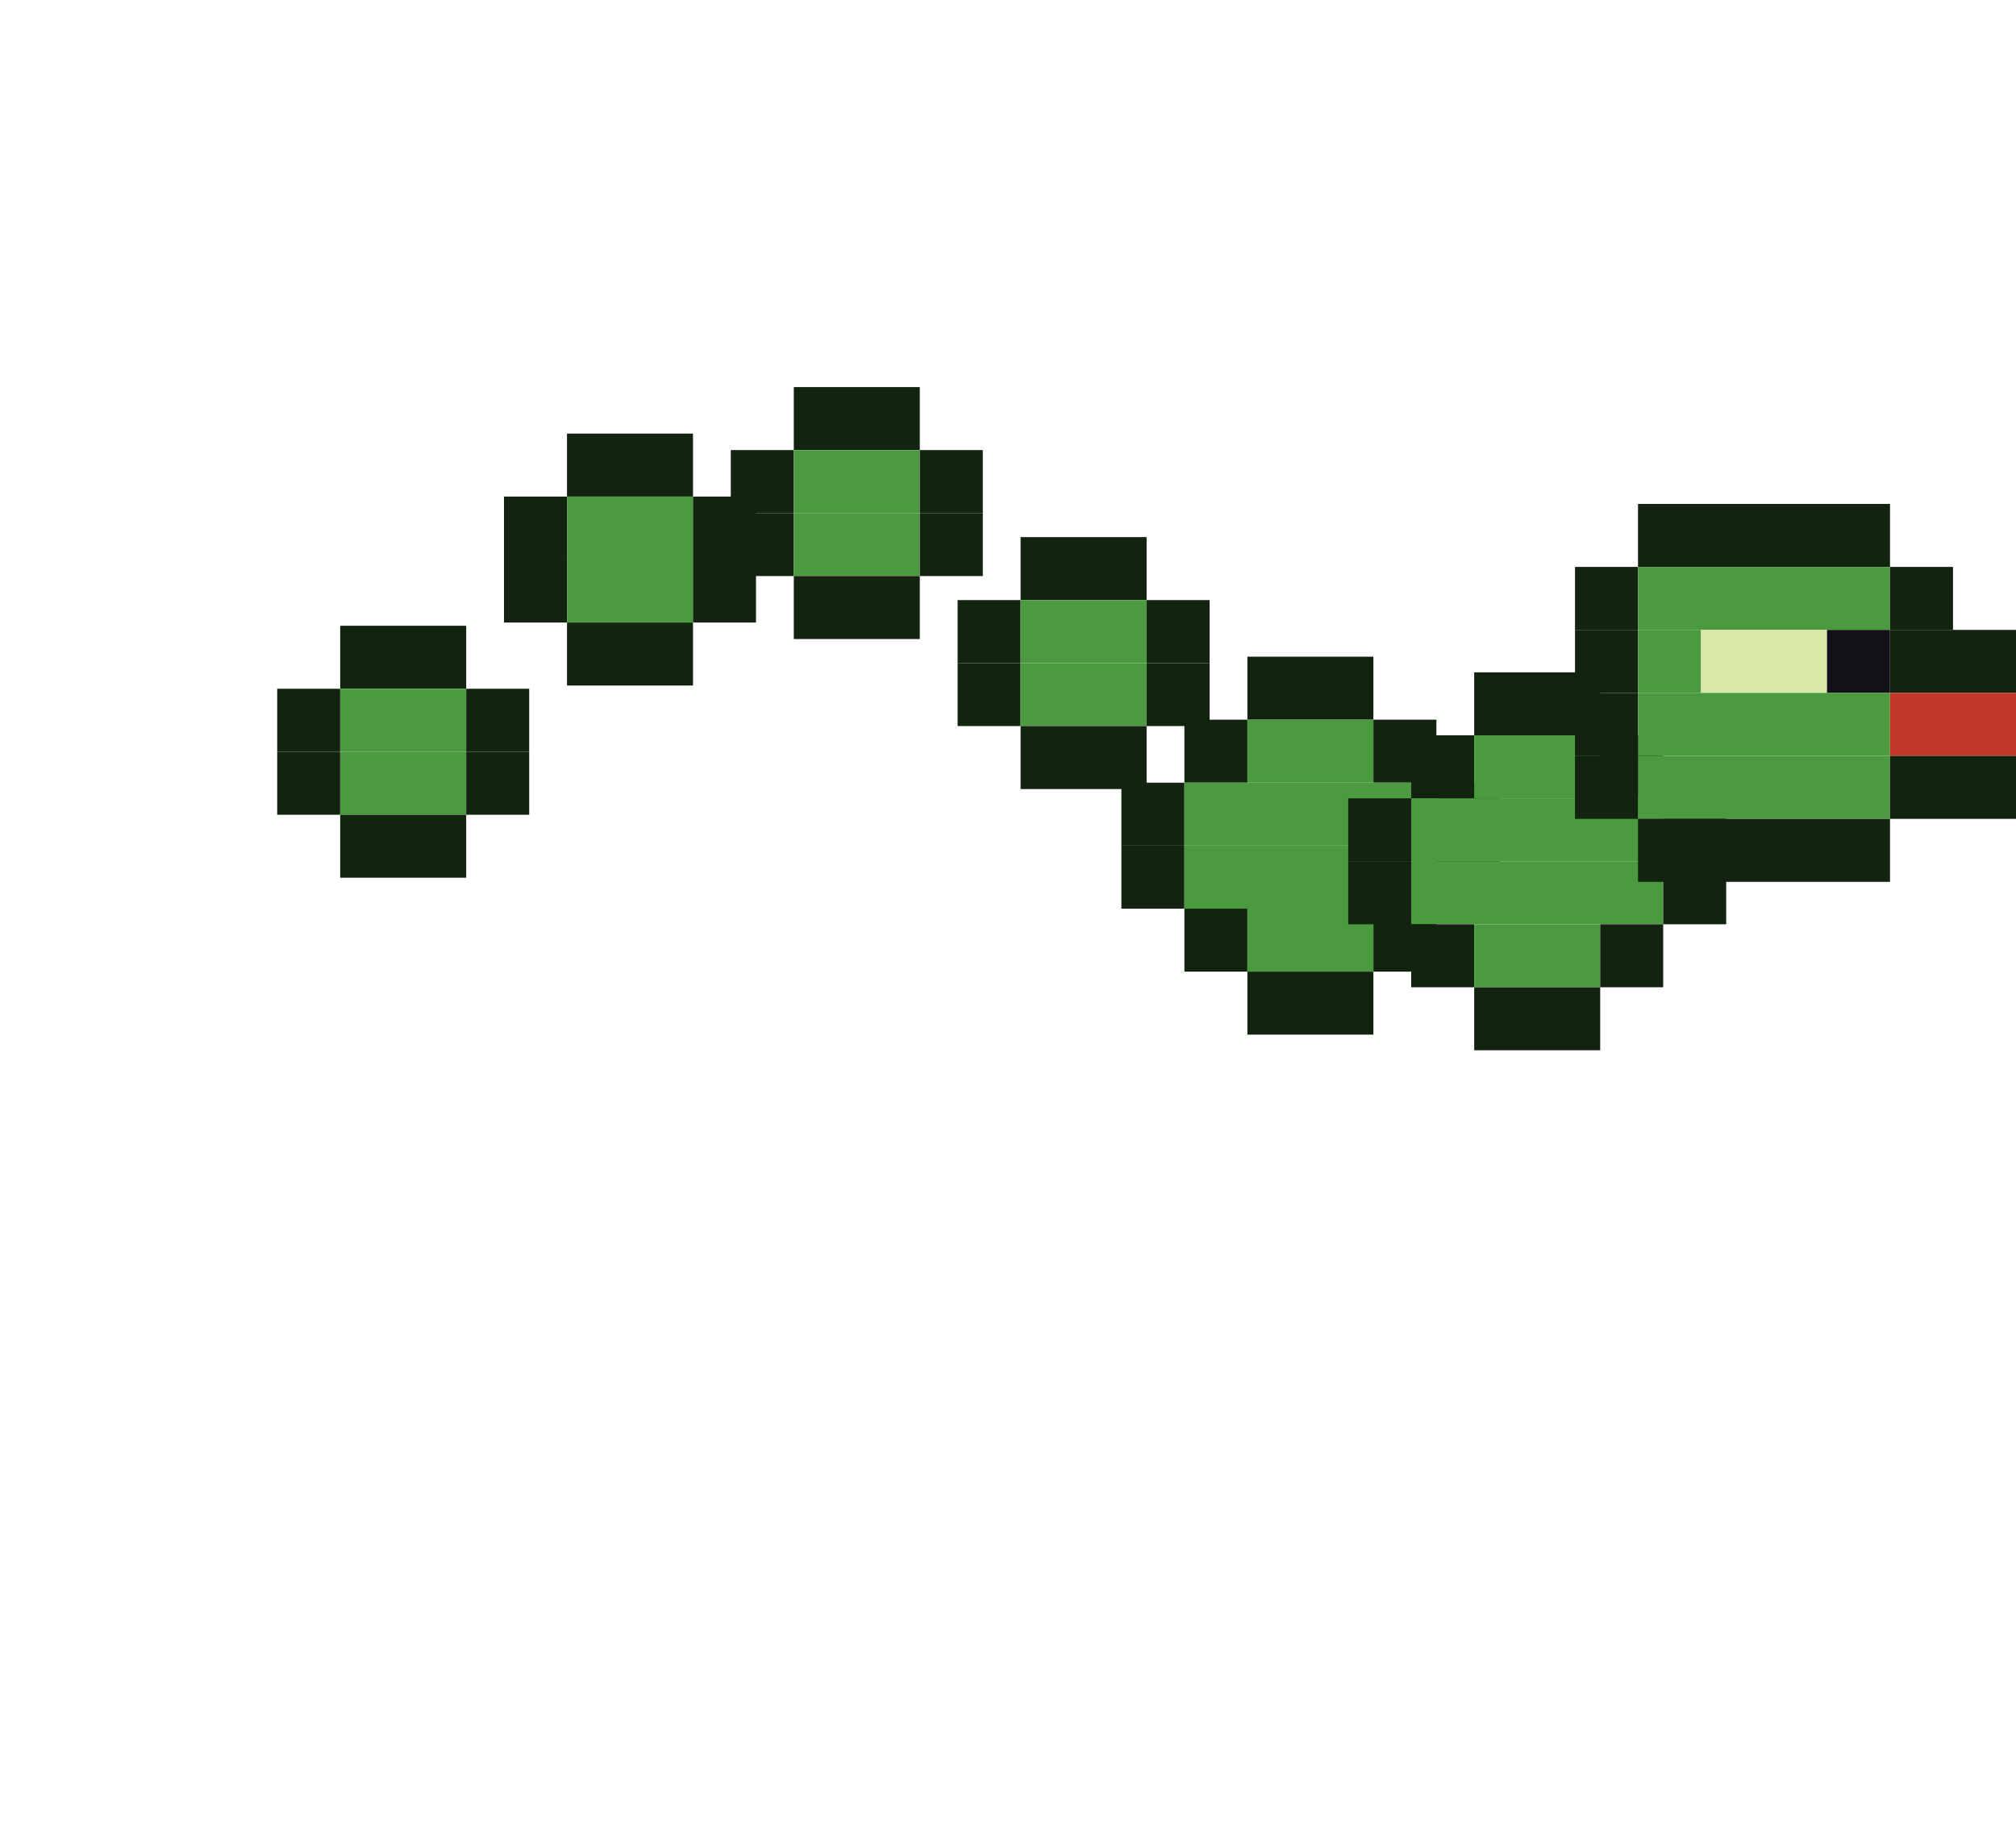
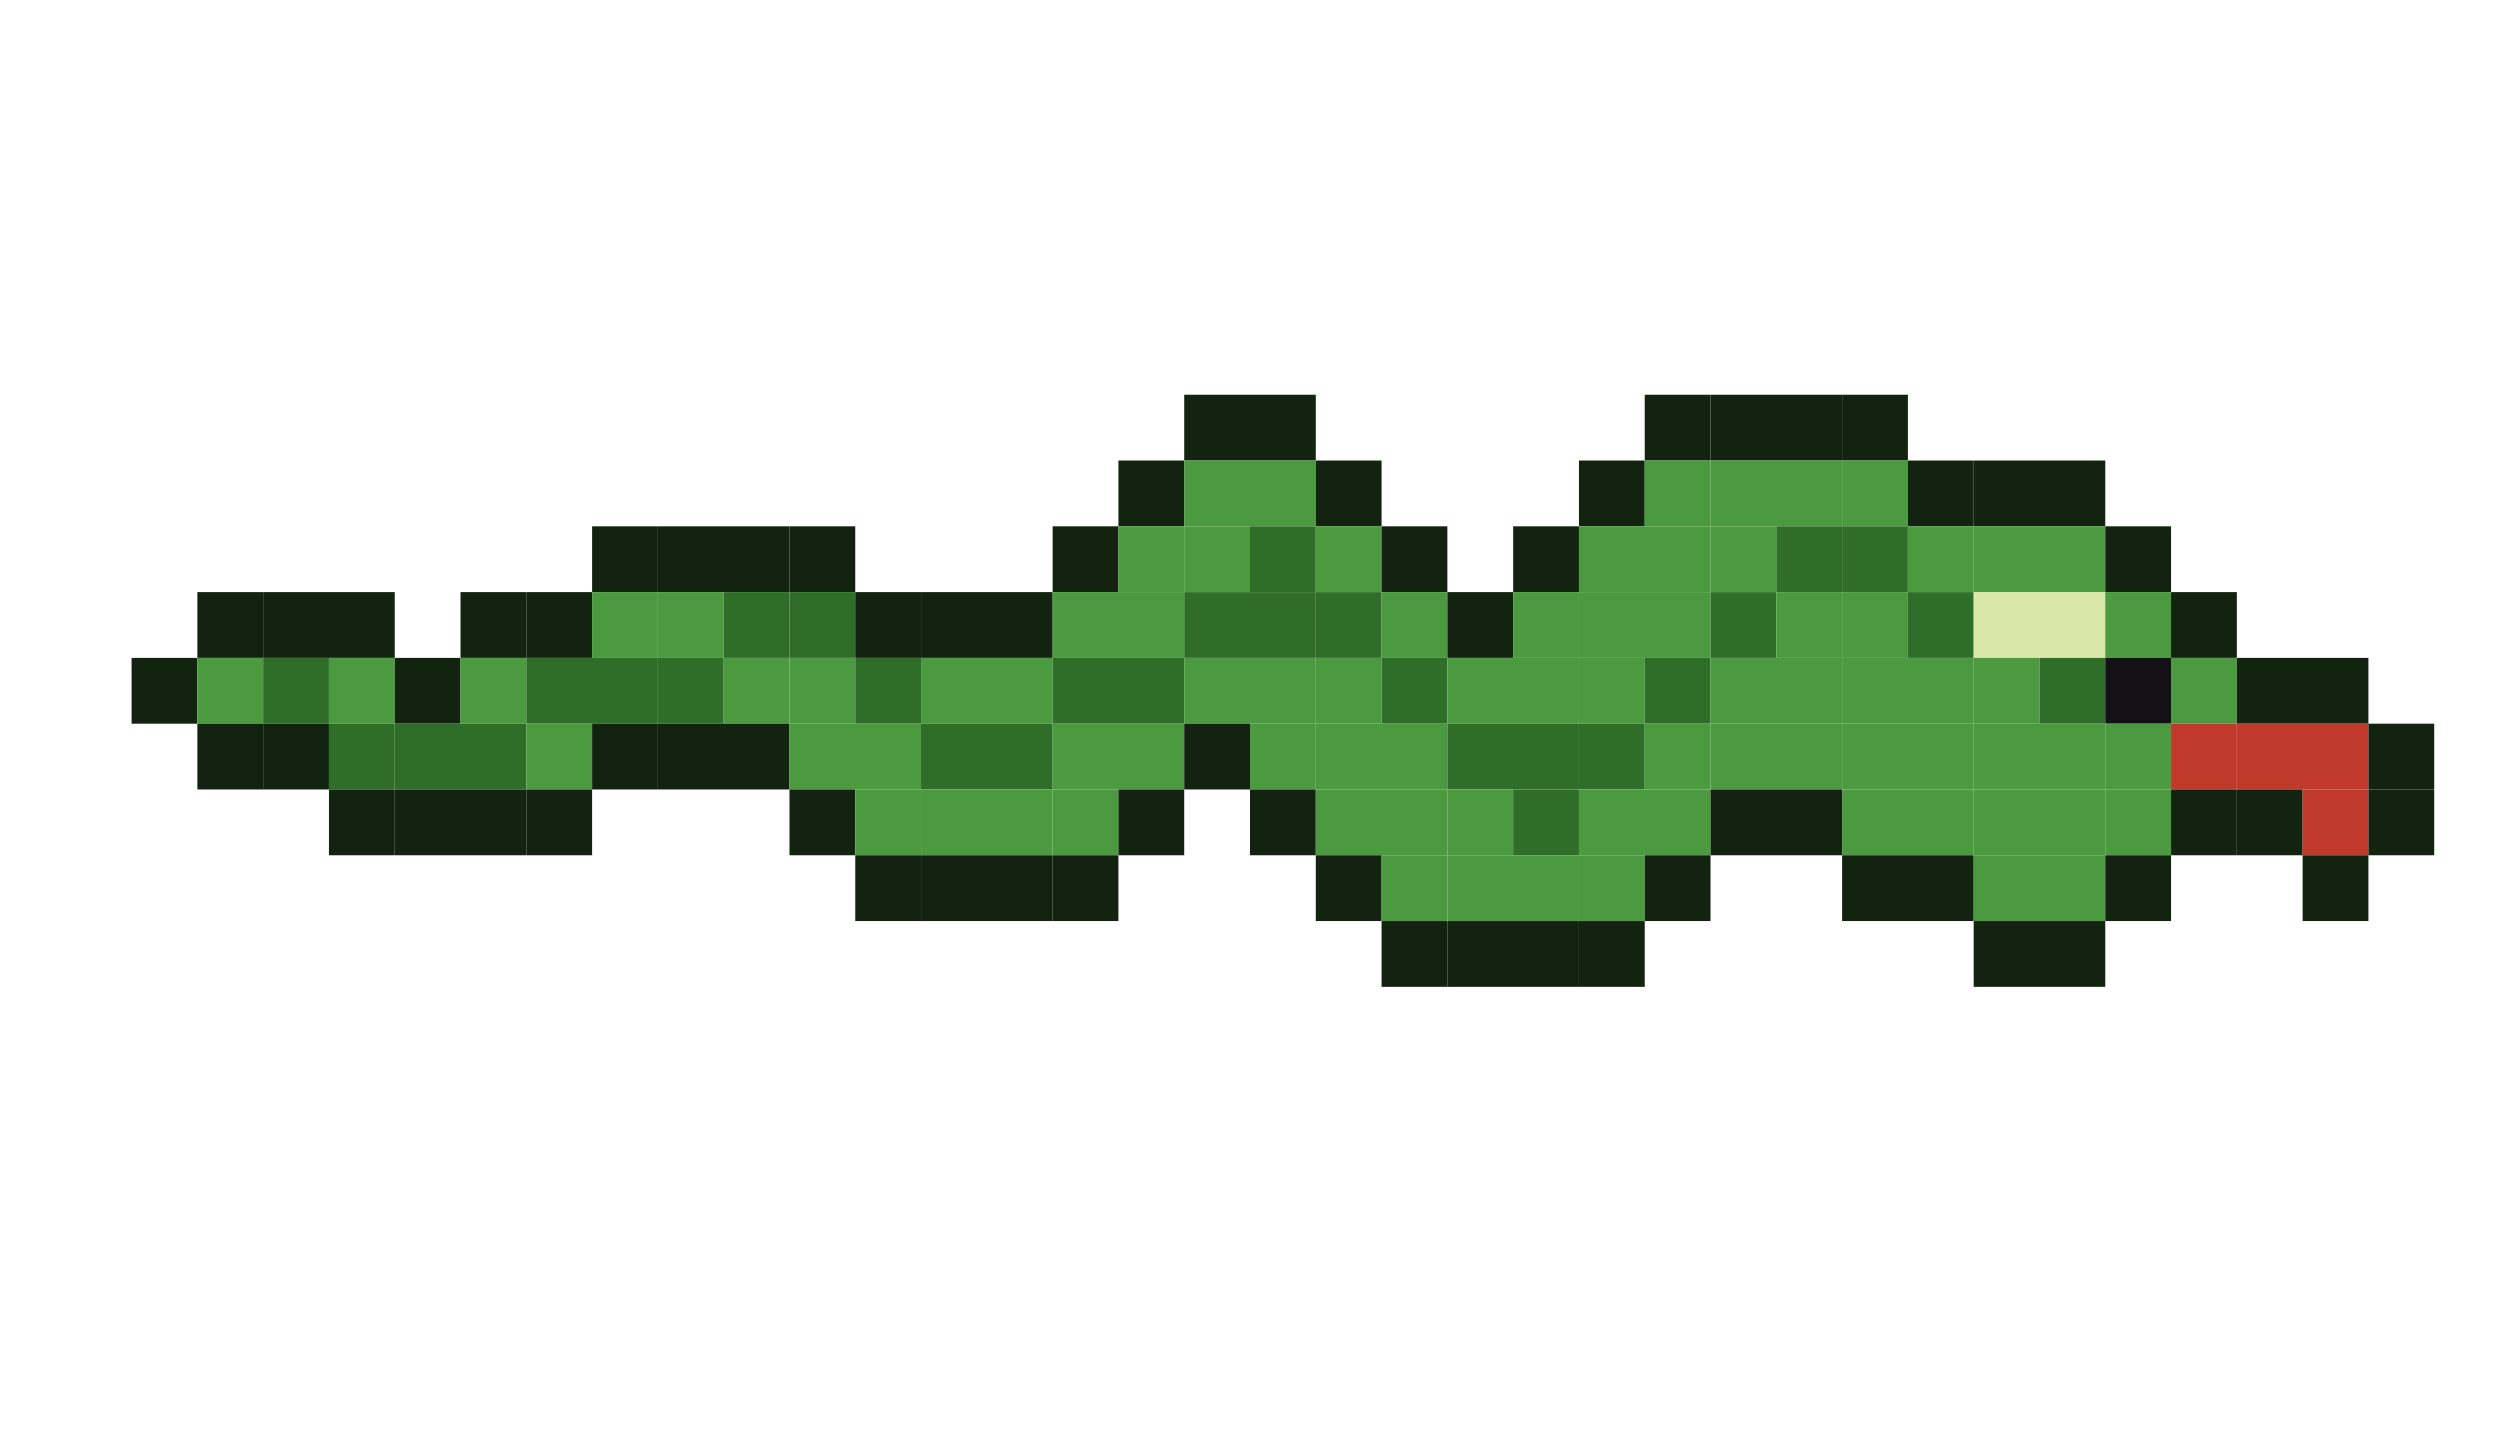
- <svg xmlns="http://www.w3.org/2000/svg" width="256" height="232" viewBox="0 0 256 232">
-   <g transform="translate(-20.8,23.47699)">
-     <g>
-       <rect x="64" y="56" width="16" height="8" fill="#12240f" />
-       <rect x="56" y="64" width="8" height="8" fill="#12240f" />
-       <rect x="64" y="64" width="16" height="8" fill="#4c9a3f" />
-       <rect x="80" y="64" width="8" height="8" fill="#12240f" />
-       <rect x="56" y="72" width="8" height="8" fill="#12240f" />
-       <rect x="64" y="72" width="16" height="8" fill="#4c9a3f" />
-       <rect x="80" y="72" width="8" height="8" fill="#12240f" />
-       <rect x="64" y="80" width="16" height="8" fill="#12240f" />
-       <animateTransform attributeName="transform" type="translate" calcMode="discrete" values="0 -10.0;0 -3.3;0 3.3;0 10.0;0 3.3;0 -3.3" keyTimes="0;0.167;0.333;0.5;0.667;0.833" dur="1.2s" repeatCount="indefinite" />
-     </g>
-   </g>
-   <g transform="translate(8,-0.9329678)">
-     <g>
-       <rect x="64" y="56" width="16" height="8" fill="#12240f" />
-       <rect x="56" y="64" width="8" height="8" fill="#12240f" />
-       <rect x="64" y="64" width="16" height="8" fill="#4c9a3f" />
-       <rect x="80" y="64" width="8" height="8" fill="#12240f" />
-       <rect x="56" y="72" width="8" height="8" fill="#12240f" />
-       <rect x="64" y="72" width="16" height="8" fill="#4c9a3f" />
-       <rect x="80" y="72" width="8" height="8" fill="#12240f" />
-       <rect x="64" y="80" width="16" height="8" fill="#12240f" />
-       <animateTransform attributeName="transform" type="translate" calcMode="discrete" values="0 -3.3;0 -10.0;0 -3.3;0 3.3;0 10.0;0 3.3" keyTimes="0;0.167;0.333;0.5;0.667;0.833" dur="1.2s" repeatCount="indefinite" />
-     </g>
-   </g>
-   <g transform="translate(36.8,-6.83845)">
-     <g>
-       <rect x="64" y="56" width="16" height="8" fill="#12240f" />
-       <rect x="56" y="64" width="8" height="8" fill="#12240f" />
-       <rect x="64" y="64" width="16" height="8" fill="#4c9a3f" />
-       <rect x="80" y="64" width="8" height="8" fill="#12240f" />
-       <rect x="56" y="72" width="8" height="8" fill="#12240f" />
-       <rect x="64" y="72" width="16" height="8" fill="#4c9a3f" />
-       <rect x="80" y="72" width="8" height="8" fill="#12240f" />
-       <rect x="64" y="80" width="16" height="8" fill="#12240f" />
-       <animateTransform attributeName="transform" type="translate" calcMode="discrete" values="0 3.3;0 -3.3;0 -10.0;0 -3.3;0 3.3;0 10.0" keyTimes="0;0.167;0.333;0.5;0.667;0.833" dur="1.2s" repeatCount="indefinite" />
-     </g>
-   </g>
-   <g transform="translate(65.6,12.2141)">
-     <g>
-       <rect x="64" y="56" width="16" height="8" fill="#12240f" />
-       <rect x="56" y="64" width="8" height="8" fill="#12240f" />
-       <rect x="64" y="64" width="16" height="8" fill="#4c9a3f" />
-       <rect x="80" y="64" width="8" height="8" fill="#12240f" />
-       <rect x="56" y="72" width="8" height="8" fill="#12240f" />
-       <rect x="64" y="72" width="16" height="8" fill="#4c9a3f" />
-       <rect x="80" y="72" width="8" height="8" fill="#12240f" />
-       <rect x="64" y="80" width="16" height="8" fill="#12240f" />
-       <animateTransform attributeName="transform" type="translate" calcMode="discrete" values="0 10.0;0 3.3;0 -3.3;0 -10.0;0 -3.3;0 3.3" keyTimes="0;0.167;0.333;0.5;0.667;0.833" dur="1.2s" repeatCount="indefinite" />
-     </g>
-   </g>
-   <g transform="translate(94.4,35.40391)">
-     <g>
-       <rect x="64" y="48" width="16" height="8" fill="#12240f" />
-       <rect x="56" y="56" width="8" height="8" fill="#12240f" />
-       <rect x="64" y="56" width="16" height="8" fill="#4c9a3f" />
-       <rect x="80" y="56" width="8" height="8" fill="#12240f" />
-       <rect x="48" y="64" width="8" height="8" fill="#12240f" />
-       <rect x="56" y="64" width="32" height="8" fill="#4c9a3f" />
-       <rect x="88" y="64" width="8" height="8" fill="#12240f" />
-       <rect x="48" y="72" width="8" height="8" fill="#12240f" />
-       <rect x="56" y="72" width="32" height="8" fill="#4c9a3f" />
-       <rect x="88" y="72" width="8" height="8" fill="#12240f" />
-       <rect x="56" y="80" width="8" height="8" fill="#12240f" />
-       <rect x="64" y="80" width="16" height="8" fill="#4c9a3f" />
-       <rect x="80" y="80" width="8" height="8" fill="#12240f" />
-       <rect x="64" y="88" width="16" height="8" fill="#12240f" />
-       <animateTransform attributeName="transform" type="translate" calcMode="discrete" values="0 3.3;0 10.0;0 3.3;0 -3.3;0 -10.0;0 -3.3" keyTimes="0;0.167;0.333;0.5;0.667;0.833" dur="1.2s" repeatCount="indefinite" />
-     </g>
-   </g>
-   <g transform="translate(123.2,37.38898)">
-     <g>
-       <rect x="64" y="48" width="16" height="8" fill="#12240f" />
-       <rect x="56" y="56" width="8" height="8" fill="#12240f" />
-       <rect x="64" y="56" width="16" height="8" fill="#4c9a3f" />
-       <rect x="80" y="56" width="8" height="8" fill="#12240f" />
-       <rect x="48" y="64" width="8" height="8" fill="#12240f" />
-       <rect x="56" y="64" width="32" height="8" fill="#4c9a3f" />
-       <rect x="88" y="64" width="8" height="8" fill="#12240f" />
-       <rect x="48" y="72" width="8" height="8" fill="#12240f" />
-       <rect x="56" y="72" width="32" height="8" fill="#4c9a3f" />
-       <rect x="88" y="72" width="8" height="8" fill="#12240f" />
-       <rect x="56" y="80" width="8" height="8" fill="#12240f" />
-       <rect x="64" y="80" width="16" height="8" fill="#4c9a3f" />
-       <rect x="80" y="80" width="8" height="8" fill="#12240f" />
-       <rect x="64" y="88" width="16" height="8" fill="#12240f" />
-       <animateTransform attributeName="transform" type="translate" calcMode="discrete" values="0 -3.3;0 3.3;0 10.0;0 3.3;0 -3.3;0 -10.0" keyTimes="0;0.167;0.333;0.5;0.667;0.833" dur="1.2s" repeatCount="indefinite" />
-     </g>
-   </g>
-   <g transform="translate(152,16)">
-     <g>
-       <rect x="56" y="48" width="32" height="8" fill="#12240f" />
-       <rect x="48" y="56" width="8" height="8" fill="#12240f" />
-       <rect x="56" y="56" width="32" height="8" fill="#4c9a3f" />
-       <rect x="88" y="56" width="8" height="8" fill="#12240f" />
-       <rect x="48" y="64" width="8" height="8" fill="#12240f" />
-       <rect x="56" y="64" width="8" height="8" fill="#4c9a3f" />
-       <rect x="64" y="64" width="16" height="8" fill="#d9e8a8" />
-       <rect x="80" y="64" width="8" height="8" fill="#141116" />
-       <rect x="88" y="64" width="24" height="8" fill="#12240f" />
-       <rect x="48" y="72" width="8" height="8" fill="#12240f" />
-       <rect x="56" y="72" width="32" height="8" fill="#4c9a3f" />
-       <rect x="88" y="72" width="24" height="8" fill="#c0392b" />
-       <rect x="112" y="72" width="8" height="8" fill="#12240f" />
-       <rect x="48" y="80" width="8" height="8" fill="#12240f" />
-       <rect x="56" y="80" width="32" height="8" fill="#4c9a3f" />
-       <rect x="88" y="80" width="16" height="8" fill="#12240f" />
-       <rect x="104" y="80" width="8" height="8" fill="#c0392b" />
-       <rect x="112" y="80" width="8" height="8" fill="#12240f" />
-       <rect x="56" y="88" width="32" height="8" fill="#12240f" />
-       <rect x="104" y="88" width="8" height="8" fill="#12240f" />
-       <animateTransform attributeName="transform" type="translate" calcMode="discrete" values="0 -10.0;0 -3.3;0 3.3;0 10.0;0 3.3;0 -3.3" keyTimes="0;0.167;0.333;0.5;0.667;0.833" dur="1.2s" repeatCount="indefinite" />
+ <svg xmlns="http://www.w3.org/2000/svg" width="304" height="176" viewBox="0 0 304 176">
+   <g transform="translate(16,0)">
+     <g>
+       <rect x="8" y="72" width="8" height="8" fill="#12240f" />
+       <rect x="0" y="80" width="8" height="8" fill="#12240f" />
+       <rect x="8" y="80" width="8" height="8" fill="#4c9a3f" />
+       <rect x="8" y="88" width="8" height="8" fill="#12240f" />
+       <animateTransform attributeName="transform" type="translate" calcMode="discrete" values="0 -3.0;0 3.0;0 9.0;0 3.0;0 -3.0;0 -9.0" keyTimes="0;0.167;0.333;0.5;0.667;0.833" dur="1.2s" repeatCount="indefinite" />
+     </g>
+   </g>
+   <g transform="translate(32,0)">
+     <g>
+       <rect x="0" y="72" width="16" height="8" fill="#12240f" />
+       <rect x="0" y="80" width="8" height="8" fill="#2f6e28" />
+       <rect x="8" y="80" width="8" height="8" fill="#4c9a3f" />
+       <rect x="0" y="88" width="8" height="8" fill="#12240f" />
+       <rect x="8" y="88" width="8" height="8" fill="#2f6e28" />
+       <rect x="8" y="96" width="8" height="8" fill="#12240f" />
+       <animateTransform attributeName="transform" type="translate" calcMode="discrete" values="0 3.0;0 9.0;0 3.0;0 -3.0;0 -9.0;0 -3.0" keyTimes="0;0.167;0.333;0.5;0.667;0.833" dur="1.2s" repeatCount="indefinite" />
+     </g>
+   </g>
+   <g transform="translate(48,0)">
+     <g>
+       <rect x="8" y="72" width="8" height="8" fill="#12240f" />
+       <rect x="0" y="80" width="8" height="8" fill="#12240f" />
+       <rect x="8" y="80" width="8" height="8" fill="#4c9a3f" />
+       <rect x="0" y="88" width="16" height="8" fill="#2f6e28" />
+       <rect x="0" y="96" width="16" height="8" fill="#12240f" />
+       <animateTransform attributeName="transform" type="translate" calcMode="discrete" values="0 9.0;0 3.0;0 -3.0;0 -9.0;0 -3.0;0 3.0" keyTimes="0;0.167;0.333;0.5;0.667;0.833" dur="1.2s" repeatCount="indefinite" />
+     </g>
+   </g>
+   <g transform="translate(64,0)">
+     <g>
+       <rect x="8" y="64" width="8" height="8" fill="#12240f" />
+       <rect x="0" y="72" width="8" height="8" fill="#12240f" />
+       <rect x="8" y="72" width="8" height="8" fill="#4c9a3f" />
+       <rect x="0" y="80" width="16" height="8" fill="#2f6e28" />
+       <rect x="0" y="88" width="8" height="8" fill="#4c9a3f" />
+       <rect x="8" y="88" width="8" height="8" fill="#12240f" />
+       <rect x="0" y="96" width="8" height="8" fill="#12240f" />
+       <animateTransform attributeName="transform" type="translate" calcMode="discrete" values="0 3.0;0 -3.0;0 -9.0;0 -3.0;0 3.0;0 9.0" keyTimes="0;0.167;0.333;0.5;0.667;0.833" dur="1.2s" repeatCount="indefinite" />
+     </g>
+   </g>
+   <g transform="translate(80,0)">
+     <g>
+       <rect x="0" y="64" width="16" height="8" fill="#12240f" />
+       <rect x="0" y="72" width="8" height="8" fill="#4c9a3f" />
+       <rect x="8" y="72" width="8" height="8" fill="#2f6e28" />
+       <rect x="0" y="80" width="8" height="8" fill="#2f6e28" />
+       <rect x="8" y="80" width="8" height="8" fill="#4c9a3f" />
+       <rect x="0" y="88" width="16" height="8" fill="#12240f" />
+       <animateTransform attributeName="transform" type="translate" calcMode="discrete" values="0 -3.0;0 -9.0;0 -3.0;0 3.0;0 9.0;0 3.0" keyTimes="0;0.167;0.333;0.5;0.667;0.833" dur="1.2s" repeatCount="indefinite" />
+     </g>
+   </g>
+   <g transform="translate(96,0)">
+     <g>
+       <rect x="0" y="64" width="8" height="8" fill="#12240f" />
+       <rect x="0" y="72" width="8" height="8" fill="#2f6e28" />
+       <rect x="8" y="72" width="8" height="8" fill="#12240f" />
+       <rect x="0" y="80" width="8" height="8" fill="#4c9a3f" />
+       <rect x="8" y="80" width="8" height="8" fill="#2f6e28" />
+       <rect x="0" y="88" width="16" height="8" fill="#4c9a3f" />
+       <rect x="0" y="96" width="8" height="8" fill="#12240f" />
+       <rect x="8" y="96" width="8" height="8" fill="#4c9a3f" />
+       <rect x="8" y="104" width="8" height="8" fill="#12240f" />
+       <animateTransform attributeName="transform" type="translate" calcMode="discrete" values="0 -9.0;0 -3.0;0 3.0;0 9.0;0 3.0;0 -3.0" keyTimes="0;0.167;0.333;0.5;0.667;0.833" dur="1.2s" repeatCount="indefinite" />
+     </g>
+   </g>
+   <g transform="translate(112,0)">
+     <g>
+       <rect x="0" y="72" width="16" height="8" fill="#12240f" />
+       <rect x="0" y="80" width="16" height="8" fill="#4c9a3f" />
+       <rect x="0" y="88" width="16" height="8" fill="#2f6e28" />
+       <rect x="0" y="96" width="16" height="8" fill="#4c9a3f" />
+       <rect x="0" y="104" width="16" height="8" fill="#12240f" />
+       <animateTransform attributeName="transform" type="translate" calcMode="discrete" values="0 -3.0;0 3.0;0 9.0;0 3.0;0 -3.0;0 -9.0" keyTimes="0;0.167;0.333;0.5;0.667;0.833" dur="1.2s" repeatCount="indefinite" />
+     </g>
+   </g>
+   <g transform="translate(128,0)">
+     <g>
+       <rect x="8" y="56" width="8" height="8" fill="#12240f" />
+       <rect x="0" y="64" width="8" height="8" fill="#12240f" />
+       <rect x="8" y="64" width="8" height="8" fill="#4c9a3f" />
+       <rect x="0" y="72" width="16" height="8" fill="#4c9a3f" />
+       <rect x="0" y="80" width="16" height="8" fill="#2f6e28" />
+       <rect x="0" y="88" width="16" height="8" fill="#4c9a3f" />
+       <rect x="0" y="96" width="8" height="8" fill="#4c9a3f" />
+       <rect x="8" y="96" width="8" height="8" fill="#12240f" />
+       <rect x="0" y="104" width="8" height="8" fill="#12240f" />
+       <animateTransform attributeName="transform" type="translate" calcMode="discrete" values="0 3.0;0 9.0;0 3.0;0 -3.0;0 -9.0;0 -3.0" keyTimes="0;0.167;0.333;0.5;0.667;0.833" dur="1.2s" repeatCount="indefinite" />
+     </g>
+   </g>
+   <g transform="translate(144,0)">
+     <g>
+       <rect x="0" y="48" width="16" height="8" fill="#12240f" />
+       <rect x="0" y="56" width="16" height="8" fill="#4c9a3f" />
+       <rect x="0" y="64" width="8" height="8" fill="#4c9a3f" />
+       <rect x="8" y="64" width="8" height="8" fill="#2f6e28" />
+       <rect x="0" y="72" width="16" height="8" fill="#2f6e28" />
+       <rect x="0" y="80" width="16" height="8" fill="#4c9a3f" />
+       <rect x="0" y="88" width="8" height="8" fill="#12240f" />
+       <rect x="8" y="88" width="8" height="8" fill="#4c9a3f" />
+       <rect x="8" y="96" width="8" height="8" fill="#12240f" />
+       <animateTransform attributeName="transform" type="translate" calcMode="discrete" values="0 9.0;0 3.0;0 -3.0;0 -9.0;0 -3.0;0 3.0" keyTimes="0;0.167;0.333;0.5;0.667;0.833" dur="1.2s" repeatCount="indefinite" />
+     </g>
+   </g>
+   <g transform="translate(160,0)">
+     <g>
+       <rect x="0" y="56" width="8" height="8" fill="#12240f" />
+       <rect x="0" y="64" width="8" height="8" fill="#4c9a3f" />
+       <rect x="8" y="64" width="8" height="8" fill="#12240f" />
+       <rect x="0" y="72" width="8" height="8" fill="#2f6e28" />
+       <rect x="8" y="72" width="8" height="8" fill="#4c9a3f" />
+       <rect x="0" y="80" width="8" height="8" fill="#4c9a3f" />
+       <rect x="8" y="80" width="8" height="8" fill="#2f6e28" />
+       <rect x="0" y="88" width="16" height="8" fill="#4c9a3f" />
+       <rect x="0" y="96" width="16" height="8" fill="#4c9a3f" />
+       <rect x="0" y="104" width="8" height="8" fill="#12240f" />
+       <rect x="8" y="104" width="8" height="8" fill="#4c9a3f" />
+       <rect x="8" y="112" width="8" height="8" fill="#12240f" />
+       <animateTransform attributeName="transform" type="translate" calcMode="discrete" values="0 3.0;0 -3.0;0 -9.0;0 -3.0;0 3.0;0 9.0" keyTimes="0;0.167;0.333;0.5;0.667;0.833" dur="1.2s" repeatCount="indefinite" />
+     </g>
+   </g>
+   <g transform="translate(176,0)">
+     <g>
+       <rect x="8" y="64" width="8" height="8" fill="#12240f" />
+       <rect x="0" y="72" width="8" height="8" fill="#12240f" />
+       <rect x="8" y="72" width="8" height="8" fill="#4c9a3f" />
+       <rect x="0" y="80" width="16" height="8" fill="#4c9a3f" />
+       <rect x="0" y="88" width="16" height="8" fill="#2f6e28" />
+       <rect x="0" y="96" width="8" height="8" fill="#4c9a3f" />
+       <rect x="8" y="96" width="8" height="8" fill="#2f6e28" />
+       <rect x="0" y="104" width="16" height="8" fill="#4c9a3f" />
+       <rect x="0" y="112" width="16" height="8" fill="#12240f" />
+       <animateTransform attributeName="transform" type="translate" calcMode="discrete" values="0 -3.0;0 -9.0;0 -3.0;0 3.0;0 9.0;0 3.0" keyTimes="0;0.167;0.333;0.5;0.667;0.833" dur="1.2s" repeatCount="indefinite" />
+     </g>
+   </g>
+   <g transform="translate(192,0)">
+     <g>
+       <rect x="8" y="48" width="8" height="8" fill="#12240f" />
+       <rect x="0" y="56" width="8" height="8" fill="#12240f" />
+       <rect x="8" y="56" width="8" height="8" fill="#4c9a3f" />
+       <rect x="0" y="64" width="16" height="8" fill="#4c9a3f" />
+       <rect x="0" y="72" width="16" height="8" fill="#4c9a3f" />
+       <rect x="0" y="80" width="8" height="8" fill="#4c9a3f" />
+       <rect x="8" y="80" width="8" height="8" fill="#2f6e28" />
+       <rect x="0" y="88" width="8" height="8" fill="#2f6e28" />
+       <rect x="8" y="88" width="8" height="8" fill="#4c9a3f" />
+       <rect x="0" y="96" width="16" height="8" fill="#4c9a3f" />
+       <rect x="0" y="104" width="8" height="8" fill="#4c9a3f" />
+       <rect x="8" y="104" width="8" height="8" fill="#12240f" />
+       <rect x="0" y="112" width="8" height="8" fill="#12240f" />
+       <animateTransform attributeName="transform" type="translate" calcMode="discrete" values="0 -9.0;0 -3.0;0 3.0;0 9.0;0 3.0;0 -3.0" keyTimes="0;0.167;0.333;0.5;0.667;0.833" dur="1.2s" repeatCount="indefinite" />
+     </g>
+   </g>
+   <g transform="translate(208,0)">
+     <g>
+       <rect x="0" y="48" width="16" height="8" fill="#12240f" />
+       <rect x="0" y="56" width="16" height="8" fill="#4c9a3f" />
+       <rect x="0" y="64" width="8" height="8" fill="#4c9a3f" />
+       <rect x="8" y="64" width="8" height="8" fill="#2f6e28" />
+       <rect x="0" y="72" width="8" height="8" fill="#2f6e28" />
+       <rect x="8" y="72" width="8" height="8" fill="#4c9a3f" />
+       <rect x="0" y="80" width="16" height="8" fill="#4c9a3f" />
+       <rect x="0" y="88" width="16" height="8" fill="#4c9a3f" />
+       <rect x="0" y="96" width="16" height="8" fill="#12240f" />
+       <animateTransform attributeName="transform" type="translate" calcMode="discrete" values="0 -3.0;0 3.0;0 9.0;0 3.0;0 -3.0;0 -9.0" keyTimes="0;0.167;0.333;0.5;0.667;0.833" dur="1.2s" repeatCount="indefinite" />
+     </g>
+   </g>
+   <g transform="translate(224,0)">
+     <g>
+       <rect x="0" y="48" width="8" height="8" fill="#12240f" />
+       <rect x="0" y="56" width="8" height="8" fill="#4c9a3f" />
+       <rect x="8" y="56" width="8" height="8" fill="#12240f" />
+       <rect x="0" y="64" width="8" height="8" fill="#2f6e28" />
+       <rect x="8" y="64" width="8" height="8" fill="#4c9a3f" />
+       <rect x="0" y="72" width="8" height="8" fill="#4c9a3f" />
+       <rect x="8" y="72" width="8" height="8" fill="#2f6e28" />
+       <rect x="0" y="80" width="16" height="8" fill="#4c9a3f" />
+       <rect x="0" y="88" width="16" height="8" fill="#4c9a3f" />
+       <rect x="0" y="96" width="16" height="8" fill="#4c9a3f" />
+       <rect x="0" y="104" width="16" height="8" fill="#12240f" />
+       <animateTransform attributeName="transform" type="translate" calcMode="discrete" values="0 3.0;0 9.0;0 3.0;0 -3.0;0 -9.0;0 -3.0" keyTimes="0;0.167;0.333;0.5;0.667;0.833" dur="1.2s" repeatCount="indefinite" />
+     </g>
+   </g>
+   <g transform="translate(240,0)">
+     <g>
+       <rect x="0" y="56" width="16" height="8" fill="#12240f" />
+       <rect x="0" y="64" width="16" height="8" fill="#4c9a3f" />
+       <rect x="0" y="72" width="16" height="8" fill="#d9e8a8" />
+       <rect x="0" y="80" width="8" height="8" fill="#4c9a3f" />
+       <rect x="8" y="80" width="8" height="8" fill="#2f6e28" />
+       <rect x="0" y="88" width="16" height="8" fill="#4c9a3f" />
+       <rect x="0" y="96" width="16" height="8" fill="#4c9a3f" />
+       <rect x="0" y="104" width="16" height="8" fill="#4c9a3f" />
+       <rect x="0" y="112" width="16" height="8" fill="#12240f" />
+       <animateTransform attributeName="transform" type="translate" calcMode="discrete" values="0 9.0;0 3.0;0 -3.0;0 -9.0;0 -3.0;0 3.0" keyTimes="0;0.167;0.333;0.5;0.667;0.833" dur="1.2s" repeatCount="indefinite" />
+     </g>
+   </g>
+   <g transform="translate(256,0)">
+     <g>
+       <rect x="0" y="64" width="8" height="8" fill="#12240f" />
+       <rect x="0" y="72" width="8" height="8" fill="#4c9a3f" />
+       <rect x="8" y="72" width="8" height="8" fill="#12240f" />
+       <rect x="0" y="80" width="8" height="8" fill="#141116" />
+       <rect x="8" y="80" width="8" height="8" fill="#4c9a3f" />
+       <rect x="0" y="88" width="8" height="8" fill="#4c9a3f" />
+       <rect x="8" y="88" width="8" height="8" fill="#c0392b" />
+       <rect x="0" y="96" width="8" height="8" fill="#4c9a3f" />
+       <rect x="8" y="96" width="8" height="8" fill="#12240f" />
+       <rect x="0" y="104" width="8" height="8" fill="#12240f" />
+       <animateTransform attributeName="transform" type="translate" calcMode="discrete" values="0 3.0;0 -3.0;0 -9.0;0 -3.0;0 3.0;0 9.0" keyTimes="0;0.167;0.333;0.5;0.667;0.833" dur="1.2s" repeatCount="indefinite" />
+     </g>
+   </g>
+   <g transform="translate(272,0)">
+     <g>
+       <rect x="0" y="80" width="16" height="8" fill="#12240f" />
+       <rect x="0" y="88" width="16" height="8" fill="#c0392b" />
+       <rect x="0" y="96" width="8" height="8" fill="#12240f" />
+       <rect x="8" y="96" width="8" height="8" fill="#c0392b" />
+       <rect x="8" y="104" width="8" height="8" fill="#12240f" />
+       <animateTransform attributeName="transform" type="translate" calcMode="discrete" values="0 -3.0;0 -9.0;0 -3.0;0 3.0;0 9.0;0 3.0" keyTimes="0;0.167;0.333;0.5;0.667;0.833" dur="1.2s" repeatCount="indefinite" />
+     </g>
+   </g>
+   <g transform="translate(288,0)">
+     <g>
+       <rect x="0" y="88" width="8" height="8" fill="#12240f" />
+       <rect x="0" y="96" width="8" height="8" fill="#12240f" />
+       <animateTransform attributeName="transform" type="translate" calcMode="discrete" values="0 -9.0;0 -3.0;0 3.0;0 9.0;0 3.0;0 -3.0" keyTimes="0;0.167;0.333;0.5;0.667;0.833" dur="1.2s" repeatCount="indefinite" />
    </g>
  </g>
</svg>
